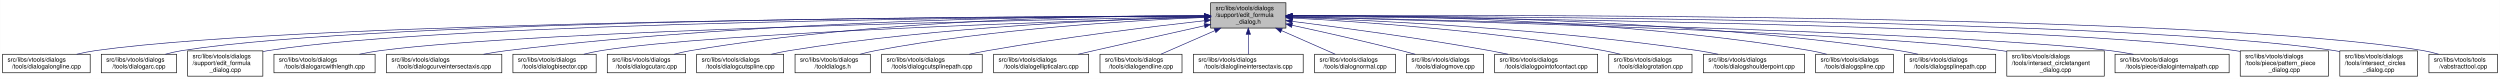
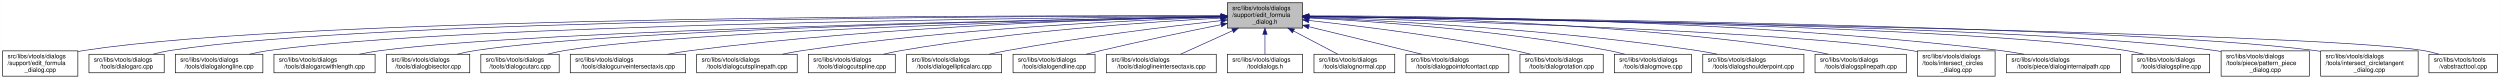
<svg xmlns="http://www.w3.org/2000/svg" xmlns:xlink="http://www.w3.org/1999/xlink" width="4054pt" height="128pt" viewBox="0.00 0.00 4053.50 128.00">
  <g id="graph0" class="graph" transform="scale(1 1) rotate(0) translate(4 124)">
    <polygon fill="white" stroke="transparent" points="-4,4 -4,-124 4049.5,-124 4049.5,4 -4,4" />
    <g id="node1" class="node">
      <g id="a_node1">
        <a xlink:title=" ">
-           <polygon fill="#bfbfbf" stroke="black" points="1959,-78.5 1959,-119.5 2081,-119.5 2081,-78.5 1959,-78.5" />
-           <text text-anchor="start" x="1967" y="-107.5" font-family="Helvetica,sans-Serif" font-size="10.00">src/libs/vtools/dialogs</text>
-           <text text-anchor="start" x="1967" y="-96.5" font-family="Helvetica,sans-Serif" font-size="10.00">/support/edit_formula</text>
-           <text text-anchor="middle" x="2020" y="-85.5" font-family="Helvetica,sans-Serif" font-size="10.00">_dialog.h</text>
+           <polygon fill="#bfbfbf" stroke="black" points="1986,-78.5 1986,-119.5 2108,-119.5 2108,-78.5 1986,-78.5" />
+           <text text-anchor="start" x="1994" y="-107.5" font-family="Helvetica,sans-Serif" font-size="10.00">src/libs/vtools/dialogs</text>
+           <text text-anchor="start" x="1994" y="-96.5" font-family="Helvetica,sans-Serif" font-size="10.00">/support/edit_formula</text>
+           <text text-anchor="middle" x="2047" y="-85.5" font-family="Helvetica,sans-Serif" font-size="10.00">_dialog.h</text>
        </a>
      </g>
    </g>
    <g id="node2" class="node">
      <g id="a_node2">
-         <a xlink:href="../../d6/d5d/dialogalongline_8cpp.html" target="_top" xlink:title=" ">
-           <polygon fill="white" stroke="black" points="0,-6 0,-36 142,-36 142,-6 0,-6" />
-           <text text-anchor="start" x="8" y="-24" font-family="Helvetica,sans-Serif" font-size="10.00">src/libs/vtools/dialogs</text>
-           <text text-anchor="middle" x="71" y="-13" font-family="Helvetica,sans-Serif" font-size="10.00">/tools/dialogalongline.cpp</text>
+         <a xlink:href="../../d7/d8d/edit__formula__dialog_8cpp.html" target="_top" xlink:title=" ">
+           <polygon fill="white" stroke="black" points="0,-0.5 0,-41.5 122,-41.5 122,-0.5 0,-0.5" />
+           <text text-anchor="start" x="8" y="-29.5" font-family="Helvetica,sans-Serif" font-size="10.00">src/libs/vtools/dialogs</text>
+           <text text-anchor="start" x="8" y="-18.5" font-family="Helvetica,sans-Serif" font-size="10.00">/support/edit_formula</text>
+           <text text-anchor="middle" x="61" y="-7.5" font-family="Helvetica,sans-Serif" font-size="10.00">_dialog.cpp</text>
        </a>
      </g>
    </g>
    <g id="edge1" class="edge">
-       <path fill="none" stroke="midnightblue" d="M1948.71,-97.91C1651.25,-97.23 507.92,-91.38 151,-42 140.93,-40.61 130.29,-38.45 120.18,-36.06" />
-       <polygon fill="midnightblue" stroke="midnightblue" points="1948.93,-101.41 1958.94,-97.93 1948.94,-94.41 1948.93,-101.41" />
+       <path fill="none" stroke="midnightblue" d="M1975.39,-98.29C1672.66,-99.14 496.63,-98.67 131,-42 128.13,-41.55 125.21,-41.03 122.27,-40.44" />
+       <polygon fill="midnightblue" stroke="midnightblue" points="1975.8,-101.79 1985.79,-98.26 1975.78,-94.79 1975.8,-101.79" />
    </g>
    <g id="node3" class="node">
      <g id="a_node3">
        <a xlink:href="../../d1/d37/dialogarc_8cpp.html" target="_top" xlink:title=" ">
-           <polygon fill="white" stroke="black" points="160,-6 160,-36 282,-36 282,-6 160,-6" />
-           <text text-anchor="start" x="168" y="-24" font-family="Helvetica,sans-Serif" font-size="10.00">src/libs/vtools/dialogs</text>
-           <text text-anchor="middle" x="221" y="-13" font-family="Helvetica,sans-Serif" font-size="10.00">/tools/dialogarc.cpp</text>
+           <polygon fill="white" stroke="black" points="140,-6 140,-36 262,-36 262,-6 140,-6" />
+           <text text-anchor="start" x="148" y="-24" font-family="Helvetica,sans-Serif" font-size="10.00">src/libs/vtools/dialogs</text>
+           <text text-anchor="middle" x="201" y="-13" font-family="Helvetica,sans-Serif" font-size="10.00">/tools/dialogarc.cpp</text>
        </a>
      </g>
    </g>
    <g id="edge2" class="edge">
-       <path fill="none" stroke="midnightblue" d="M1948.44,-98.02C1664.68,-97.75 618.16,-93.23 291,-42 282.13,-40.61 272.8,-38.45 263.94,-36.06" />
-       <polygon fill="midnightblue" stroke="midnightblue" points="1948.61,-101.52 1958.61,-98.03 1948.61,-94.52 1948.61,-101.52" />
+       <path fill="none" stroke="midnightblue" d="M1975.45,-98.1C1686.85,-98.12 607.82,-94.6 271,-42 262.13,-40.62 252.8,-38.46 243.94,-36.07" />
+       <polygon fill="midnightblue" stroke="midnightblue" points="1975.78,-101.6 1985.78,-98.09 1975.78,-94.6 1975.78,-101.6" />
    </g>
    <g id="node4" class="node">
      <g id="a_node4">
-         <a xlink:href="../../d7/d8d/edit__formula__dialog_8cpp.html" target="_top" xlink:title=" ">
-           <polygon fill="white" stroke="black" points="300,-0.5 300,-41.5 422,-41.5 422,-0.5 300,-0.5" />
-           <text text-anchor="start" x="308" y="-29.5" font-family="Helvetica,sans-Serif" font-size="10.00">src/libs/vtools/dialogs</text>
-           <text text-anchor="start" x="308" y="-18.5" font-family="Helvetica,sans-Serif" font-size="10.00">/support/edit_formula</text>
-           <text text-anchor="middle" x="361" y="-7.5" font-family="Helvetica,sans-Serif" font-size="10.00">_dialog.cpp</text>
+         <a xlink:href="../../d6/d5d/dialogalongline_8cpp.html" target="_top" xlink:title=" ">
+           <polygon fill="white" stroke="black" points="280,-6 280,-36 422,-36 422,-6 280,-6" />
+           <text text-anchor="start" x="288" y="-24" font-family="Helvetica,sans-Serif" font-size="10.00">src/libs/vtools/dialogs</text>
+           <text text-anchor="middle" x="351" y="-13" font-family="Helvetica,sans-Serif" font-size="10.00">/tools/dialogalongline.cpp</text>
        </a>
      </g>
    </g>
    <g id="edge3" class="edge">
-       <path fill="none" stroke="midnightblue" d="M1948.94,-97.79C1680.68,-96.63 729.64,-89.2 431,-42 428.13,-41.55 425.21,-41.01 422.27,-40.42" />
-       <polygon fill="midnightblue" stroke="midnightblue" points="1948.93,-101.29 1958.95,-97.83 1948.96,-94.29 1948.93,-101.29" />
+       <path fill="none" stroke="midnightblue" d="M1975.7,-97.52C1704.31,-95.39 735.82,-84.9 431,-42 420.93,-40.58 410.3,-38.41 400.18,-36.02" />
+       <polygon fill="midnightblue" stroke="midnightblue" points="1975.79,-101.02 1985.82,-97.6 1975.85,-94.02 1975.79,-101.02" />
    </g>
    <g id="node5" class="node">
      <g id="a_node5">
        <a xlink:href="../../d2/d29/dialogarcwithlength_8cpp.html" target="_top" xlink:title=" ">
          <polygon fill="white" stroke="black" points="440,-6 440,-36 604,-36 604,-6 440,-6" />
          <text text-anchor="start" x="448" y="-24" font-family="Helvetica,sans-Serif" font-size="10.00">src/libs/vtools/dialogs</text>
          <text text-anchor="middle" x="522" y="-13" font-family="Helvetica,sans-Serif" font-size="10.00">/tools/dialogarcwithlength.cpp</text>
        </a>
      </g>
    </g>
    <g id="edge4" class="edge">
-       <path fill="none" stroke="midnightblue" d="M1948.64,-96.83C1700.42,-92.48 875.48,-75.8 613,-42 601.77,-40.55 589.88,-38.4 578.52,-36.04" />
-       <polygon fill="midnightblue" stroke="midnightblue" points="1948.92,-100.33 1958.98,-97.01 1949.04,-93.33 1948.92,-100.33" />
+       <path fill="none" stroke="midnightblue" d="M1975.51,-96.89C1724.03,-92.71 880.96,-76.4 613,-42 601.77,-40.56 589.88,-38.41 578.52,-36.05" />
+       <polygon fill="midnightblue" stroke="midnightblue" points="1975.57,-100.39 1985.62,-97.05 1975.68,-93.39 1975.57,-100.39" />
    </g>
    <g id="node6" class="node">
      <g id="a_node6">
-         <a xlink:href="../../dd/d39/dialogcurveintersectaxis_8cpp.html" target="_top" xlink:title=" ">
-           <polygon fill="white" stroke="black" points="622.5,-6 622.5,-36 809.5,-36 809.5,-6 622.5,-6" />
+         <a xlink:href="../../da/dfa/dialogbisector_8cpp.html" target="_top" xlink:title=" ">
+           <polygon fill="white" stroke="black" points="622.5,-6 622.5,-36 757.5,-36 757.5,-6 622.5,-6" />
          <text text-anchor="start" x="630.5" y="-24" font-family="Helvetica,sans-Serif" font-size="10.00">src/libs/vtools/dialogs</text>
-           <text text-anchor="middle" x="716" y="-13" font-family="Helvetica,sans-Serif" font-size="10.00">/tools/dialogcurveintersectaxis.cpp</text>
+           <text text-anchor="middle" x="690" y="-13" font-family="Helvetica,sans-Serif" font-size="10.00">/tools/dialogbisector.cpp</text>
        </a>
      </g>
    </g>
    <g id="edge5" class="edge">
-       <path fill="none" stroke="midnightblue" d="M1948.53,-98.33C1761.89,-98.39 1244.7,-93.49 818,-42 805.64,-40.51 792.53,-38.37 779.98,-36.04" />
-       <polygon fill="midnightblue" stroke="midnightblue" points="1948.76,-101.83 1958.76,-98.32 1948.76,-94.83 1948.76,-101.83" />
+       <path fill="none" stroke="midnightblue" d="M1975.73,-96.89C1742.29,-92.93 1002.11,-77.81 766,-42 756.56,-40.57 746.6,-38.42 737.11,-36.06" />
+       <polygon fill="midnightblue" stroke="midnightblue" points="1975.74,-100.39 1985.8,-97.06 1975.86,-93.39 1975.74,-100.39" />
    </g>
    <g id="node7" class="node">
      <g id="a_node7">
-         <a xlink:href="../../da/dfa/dialogbisector_8cpp.html" target="_top" xlink:title=" ">
-           <polygon fill="white" stroke="black" points="827.5,-6 827.5,-36 962.5,-36 962.5,-6 827.5,-6" />
-           <text text-anchor="start" x="835.5" y="-24" font-family="Helvetica,sans-Serif" font-size="10.00">src/libs/vtools/dialogs</text>
-           <text text-anchor="middle" x="895" y="-13" font-family="Helvetica,sans-Serif" font-size="10.00">/tools/dialogbisector.cpp</text>
+         <a xlink:href="../../d9/d90/dialogcutarc_8cpp.html" target="_top" xlink:title=" ">
+           <polygon fill="white" stroke="black" points="775.5,-6 775.5,-36 902.5,-36 902.5,-6 775.5,-6" />
+           <text text-anchor="start" x="783.5" y="-24" font-family="Helvetica,sans-Serif" font-size="10.00">src/libs/vtools/dialogs</text>
+           <text text-anchor="middle" x="839" y="-13" font-family="Helvetica,sans-Serif" font-size="10.00">/tools/dialogcutarc.cpp</text>
        </a>
      </g>
    </g>
    <g id="edge6" class="edge">
-       <path fill="none" stroke="midnightblue" d="M1948.76,-96.09C1744.63,-90.32 1160.15,-71.62 971,-42 961.7,-40.54 951.89,-38.42 942.52,-36.09" />
-       <polygon fill="midnightblue" stroke="midnightblue" points="1948.67,-99.59 1958.77,-96.37 1948.87,-92.59 1948.67,-99.59" />
+       <path fill="none" stroke="midnightblue" d="M1975.51,-96.55C1759.76,-91.84 1117.42,-75.33 911,-42 902.03,-40.55 892.59,-38.4 883.6,-36.04" />
+       <polygon fill="midnightblue" stroke="midnightblue" points="1975.69,-100.05 1985.76,-96.77 1975.84,-93.05 1975.69,-100.05" />
    </g>
    <g id="node8" class="node">
      <g id="a_node8">
-         <a xlink:href="../../d9/d90/dialogcutarc_8cpp.html" target="_top" xlink:title=" ">
-           <polygon fill="white" stroke="black" points="980.5,-6 980.5,-36 1107.5,-36 1107.5,-6 980.5,-6" />
-           <text text-anchor="start" x="988.5" y="-24" font-family="Helvetica,sans-Serif" font-size="10.00">src/libs/vtools/dialogs</text>
-           <text text-anchor="middle" x="1044" y="-13" font-family="Helvetica,sans-Serif" font-size="10.00">/tools/dialogcutarc.cpp</text>
+         <a xlink:href="../../dd/d39/dialogcurveintersectaxis_8cpp.html" target="_top" xlink:title=" ">
+           <polygon fill="white" stroke="black" points="920.5,-6 920.5,-36 1107.5,-36 1107.5,-6 920.5,-6" />
+           <text text-anchor="start" x="928.5" y="-24" font-family="Helvetica,sans-Serif" font-size="10.00">src/libs/vtools/dialogs</text>
+           <text text-anchor="middle" x="1014" y="-13" font-family="Helvetica,sans-Serif" font-size="10.00">/tools/dialogcurveintersectaxis.cpp</text>
        </a>
      </g>
    </g>
    <g id="edge7" class="edge">
-       <path fill="none" stroke="midnightblue" d="M1948.7,-98.62C1795.27,-98.86 1422.78,-93.53 1116,-42 1107.17,-40.52 1097.87,-38.38 1089,-36.05" />
-       <polygon fill="midnightblue" stroke="midnightblue" points="1948.94,-102.12 1958.93,-98.6 1948.92,-95.12 1948.94,-102.12" />
+       <path fill="none" stroke="midnightblue" d="M1975.31,-96.95C1818.74,-93.93 1434.74,-82.65 1116,-42 1103.83,-40.45 1090.93,-38.31 1078.54,-36" />
+       <polygon fill="midnightblue" stroke="midnightblue" points="1975.67,-100.45 1985.74,-97.14 1975.8,-93.45 1975.67,-100.45" />
    </g>
    <g id="node9" class="node">
      <g id="a_node9">
-         <a xlink:href="../../d3/d2e/dialogcutspline_8cpp.html" target="_top" xlink:title=" ">
-           <polygon fill="white" stroke="black" points="1125.5,-6 1125.5,-36 1266.5,-36 1266.5,-6 1125.5,-6" />
+         <a xlink:href="../../df/d30/dialogcutsplinepath_8cpp.html" target="_top" xlink:title=" ">
+           <polygon fill="white" stroke="black" points="1125.5,-6 1125.5,-36 1288.5,-36 1288.5,-6 1125.5,-6" />
          <text text-anchor="start" x="1133.5" y="-24" font-family="Helvetica,sans-Serif" font-size="10.00">src/libs/vtools/dialogs</text>
-           <text text-anchor="middle" x="1196" y="-13" font-family="Helvetica,sans-Serif" font-size="10.00">/tools/dialogcutspline.cpp</text>
+           <text text-anchor="middle" x="1207" y="-13" font-family="Helvetica,sans-Serif" font-size="10.00">/tools/dialogcutsplinepath.cpp</text>
        </a>
      </g>
    </g>
    <g id="edge8" class="edge">
-       <path fill="none" stroke="midnightblue" d="M1948.77,-96.66C1815.75,-93.26 1520.9,-81.53 1276,-42 1266.39,-40.45 1256.24,-38.31 1246.52,-36.01" />
-       <polygon fill="midnightblue" stroke="midnightblue" points="1948.75,-100.16 1958.83,-96.9 1948.92,-93.16 1948.75,-100.16" />
+       <path fill="none" stroke="midnightblue" d="M1975.8,-96.1C1842.12,-91.78 1544.69,-78.57 1297,-42 1286.39,-40.43 1275.17,-38.32 1264.38,-36.05" />
+       <polygon fill="midnightblue" stroke="midnightblue" points="1975.81,-99.6 1985.91,-96.42 1976.03,-92.61 1975.81,-99.6" />
    </g>
    <g id="node10" class="node">
      <g id="a_node10">
-         <a xlink:href="../../df/ded/tooldialogs_8h.html" target="_top" xlink:title=" ">
-           <polygon fill="white" stroke="black" points="1285,-6 1285,-36 1407,-36 1407,-6 1285,-6" />
-           <text text-anchor="start" x="1293" y="-24" font-family="Helvetica,sans-Serif" font-size="10.00">src/libs/vtools/dialogs</text>
-           <text text-anchor="middle" x="1346" y="-13" font-family="Helvetica,sans-Serif" font-size="10.00">/tooldialogs.h</text>
+         <a xlink:href="../../d3/d2e/dialogcutspline_8cpp.html" target="_top" xlink:title=" ">
+           <polygon fill="white" stroke="black" points="1306.5,-6 1306.5,-36 1447.5,-36 1447.5,-6 1306.5,-6" />
+           <text text-anchor="start" x="1314.5" y="-24" font-family="Helvetica,sans-Serif" font-size="10.00">src/libs/vtools/dialogs</text>
+           <text text-anchor="middle" x="1377" y="-13" font-family="Helvetica,sans-Serif" font-size="10.00">/tools/dialogcutspline.cpp</text>
        </a>
      </g>
    </g>
    <g id="edge9" class="edge">
-       <path fill="none" stroke="midnightblue" d="M1948.3,-95.66C1834.57,-90.99 1606.21,-77.67 1416,-42 1407.68,-40.44 1398.92,-38.33 1390.52,-36.06" />
-       <polygon fill="midnightblue" stroke="midnightblue" points="1948.48,-99.17 1958.61,-96.07 1948.76,-92.18 1948.48,-99.17" />
+       <path fill="none" stroke="midnightblue" d="M1975.77,-94.7C1864.42,-88.77 1642.62,-73.83 1457,-42 1447.69,-40.4 1437.86,-38.3 1428.4,-36.06" />
+       <polygon fill="midnightblue" stroke="midnightblue" points="1975.7,-98.2 1985.87,-95.23 1976.07,-91.21 1975.7,-98.2" />
    </g>
    <g id="node11" class="node">
      <g id="a_node11">
-         <a xlink:href="../../df/d30/dialogcutsplinepath_8cpp.html" target="_top" xlink:title=" ">
-           <polygon fill="white" stroke="black" points="1425.5,-6 1425.5,-36 1588.5,-36 1588.5,-6 1425.5,-6" />
-           <text text-anchor="start" x="1433.5" y="-24" font-family="Helvetica,sans-Serif" font-size="10.00">src/libs/vtools/dialogs</text>
-           <text text-anchor="middle" x="1507" y="-13" font-family="Helvetica,sans-Serif" font-size="10.00">/tools/dialogcutsplinepath.cpp</text>
+         <a xlink:href="../../d9/d68/dialogellipticalarc_8cpp.html" target="_top" xlink:title=" ">
+           <polygon fill="white" stroke="black" points="1466,-6 1466,-36 1620,-36 1620,-6 1466,-6" />
+           <text text-anchor="start" x="1474" y="-24" font-family="Helvetica,sans-Serif" font-size="10.00">src/libs/vtools/dialogs</text>
+           <text text-anchor="middle" x="1543" y="-13" font-family="Helvetica,sans-Serif" font-size="10.00">/tools/dialogellipticalarc.cpp</text>
        </a>
      </g>
    </g>
    <g id="edge10" class="edge">
-       <path fill="none" stroke="midnightblue" d="M1949,-90.43C1864.91,-81.04 1720.75,-63.59 1598,-42 1588.12,-40.26 1577.69,-38.19 1567.56,-36.06" />
-       <polygon fill="midnightblue" stroke="midnightblue" points="1948.63,-93.91 1958.95,-91.54 1949.4,-86.95 1948.63,-93.91" />
+       <path fill="none" stroke="midnightblue" d="M1975.66,-90.54C1892.19,-81.33 1750,-64.12 1629,-42 1619.5,-40.26 1609.47,-38.17 1599.74,-36" />
+       <polygon fill="midnightblue" stroke="midnightblue" points="1975.47,-94.04 1985.8,-91.65 1976.24,-87.08 1975.47,-94.04" />
    </g>
    <g id="node12" class="node">
      <g id="a_node12">
-         <a xlink:href="../../d9/d68/dialogellipticalarc_8cpp.html" target="_top" xlink:title=" ">
-           <polygon fill="white" stroke="black" points="1607,-6 1607,-36 1761,-36 1761,-6 1607,-6" />
-           <text text-anchor="start" x="1615" y="-24" font-family="Helvetica,sans-Serif" font-size="10.00">src/libs/vtools/dialogs</text>
-           <text text-anchor="middle" x="1684" y="-13" font-family="Helvetica,sans-Serif" font-size="10.00">/tools/dialogellipticalarc.cpp</text>
+         <a xlink:href="../../d3/d15/dialogendline_8cpp.html" target="_top" xlink:title=" ">
+           <polygon fill="white" stroke="black" points="1638.5,-6 1638.5,-36 1771.5,-36 1771.5,-6 1638.5,-6" />
+           <text text-anchor="start" x="1646.5" y="-24" font-family="Helvetica,sans-Serif" font-size="10.00">src/libs/vtools/dialogs</text>
+           <text text-anchor="middle" x="1705" y="-13" font-family="Helvetica,sans-Serif" font-size="10.00">/tools/dialogendline.cpp</text>
        </a>
      </g>
    </g>
    <g id="edge11" class="edge">
-       <path fill="none" stroke="midnightblue" d="M1948.77,-82.21C1898.73,-71.07 1830.24,-55.75 1770,-42 1761.63,-40.09 1752.81,-38.06 1744.13,-36.05" />
-       <polygon fill="midnightblue" stroke="midnightblue" points="1948.32,-85.69 1958.84,-84.45 1949.84,-78.86 1948.32,-85.69" />
+       <path fill="none" stroke="midnightblue" d="M1975.69,-83.99C1922.01,-73.2 1846.69,-57.55 1781,-42 1773.17,-40.15 1764.91,-38.08 1756.83,-36.01" />
+       <polygon fill="midnightblue" stroke="midnightblue" points="1975.3,-87.48 1985.8,-86.02 1976.68,-80.62 1975.3,-87.48" />
    </g>
    <g id="node13" class="node">
      <g id="a_node13">
-         <a xlink:href="../../d3/d15/dialogendline_8cpp.html" target="_top" xlink:title=" ">
-           <polygon fill="white" stroke="black" points="1779.5,-6 1779.5,-36 1912.5,-36 1912.5,-6 1779.5,-6" />
-           <text text-anchor="start" x="1787.5" y="-24" font-family="Helvetica,sans-Serif" font-size="10.00">src/libs/vtools/dialogs</text>
-           <text text-anchor="middle" x="1846" y="-13" font-family="Helvetica,sans-Serif" font-size="10.00">/tools/dialogendline.cpp</text>
+         <a xlink:href="../../de/d3c/dialoglineintersectaxis_8cpp.html" target="_top" xlink:title=" ">
+           <polygon fill="white" stroke="black" points="1790,-6 1790,-36 1968,-36 1968,-6 1790,-6" />
+           <text text-anchor="start" x="1798" y="-24" font-family="Helvetica,sans-Serif" font-size="10.00">src/libs/vtools/dialogs</text>
+           <text text-anchor="middle" x="1879" y="-13" font-family="Helvetica,sans-Serif" font-size="10.00">/tools/dialoglineintersectaxis.cpp</text>
        </a>
      </g>
    </g>
    <g id="edge12" class="edge">
-       <path fill="none" stroke="midnightblue" d="M1965.7,-74.28C1937.02,-61.76 1902.79,-46.81 1878.3,-36.11" />
-       <polygon fill="midnightblue" stroke="midnightblue" points="1964.63,-77.63 1975.19,-78.43 1967.43,-71.22 1964.63,-77.63" />
+       <path fill="none" stroke="midnightblue" d="M1994.57,-74.28C1966.88,-61.76 1933.83,-46.81 1910.18,-36.11" />
+       <polygon fill="midnightblue" stroke="midnightblue" points="1993.18,-77.5 2003.74,-78.43 1996.07,-71.12 1993.18,-77.5" />
    </g>
    <g id="node14" class="node">
      <g id="a_node14">
-         <a xlink:href="../../de/d3c/dialoglineintersectaxis_8cpp.html" target="_top" xlink:title=" ">
-           <polygon fill="white" stroke="black" points="1931,-6 1931,-36 2109,-36 2109,-6 1931,-6" />
-           <text text-anchor="start" x="1939" y="-24" font-family="Helvetica,sans-Serif" font-size="10.00">src/libs/vtools/dialogs</text>
-           <text text-anchor="middle" x="2020" y="-13" font-family="Helvetica,sans-Serif" font-size="10.00">/tools/dialoglineintersectaxis.cpp</text>
+         <a xlink:href="../../df/ded/tooldialogs_8h.html" target="_top" xlink:title=" ">
+           <polygon fill="white" stroke="black" points="1986,-6 1986,-36 2108,-36 2108,-6 1986,-6" />
+           <text text-anchor="start" x="1994" y="-24" font-family="Helvetica,sans-Serif" font-size="10.00">src/libs/vtools/dialogs</text>
+           <text text-anchor="middle" x="2047" y="-13" font-family="Helvetica,sans-Serif" font-size="10.00">/tooldialogs.h</text>
        </a>
      </g>
    </g>
    <g id="edge13" class="edge">
-       <path fill="none" stroke="midnightblue" d="M2020,-68.28C2020,-57.25 2020,-45.25 2020,-36.23" />
-       <polygon fill="midnightblue" stroke="midnightblue" points="2016.5,-68.43 2020,-78.43 2023.5,-68.43 2016.5,-68.43" />
+       <path fill="none" stroke="midnightblue" d="M2047,-68.28C2047,-57.25 2047,-45.25 2047,-36.23" />
+       <polygon fill="midnightblue" stroke="midnightblue" points="2043.5,-68.43 2047,-78.43 2050.5,-68.43 2043.5,-68.43" />
    </g>
    <g id="node15" class="node">
      <g id="a_node15">
        <a xlink:href="../../da/df4/dialognormal_8cpp.html" target="_top" xlink:title=" ">
-           <polygon fill="white" stroke="black" points="2127.5,-6 2127.5,-36 2258.5,-36 2258.5,-6 2127.5,-6" />
-           <text text-anchor="start" x="2135.5" y="-24" font-family="Helvetica,sans-Serif" font-size="10.00">src/libs/vtools/dialogs</text>
-           <text text-anchor="middle" x="2193" y="-13" font-family="Helvetica,sans-Serif" font-size="10.00">/tools/dialognormal.cpp</text>
+           <polygon fill="white" stroke="black" points="2126.5,-6 2126.5,-36 2257.5,-36 2257.5,-6 2126.5,-6" />
+           <text text-anchor="start" x="2134.5" y="-24" font-family="Helvetica,sans-Serif" font-size="10.00">src/libs/vtools/dialogs</text>
+           <text text-anchor="middle" x="2192" y="-13" font-family="Helvetica,sans-Serif" font-size="10.00">/tools/dialognormal.cpp</text>
        </a>
      </g>
    </g>
    <g id="edge14" class="edge">
-       <path fill="none" stroke="midnightblue" d="M2073.99,-74.28C2102.5,-61.76 2136.54,-46.81 2160.89,-36.11" />
-       <polygon fill="midnightblue" stroke="midnightblue" points="2072.3,-71.2 2064.55,-78.43 2075.12,-77.61 2072.3,-71.2" />
+       <path fill="none" stroke="midnightblue" d="M2093.47,-73.64C2117.03,-61.3 2144.81,-46.73 2164.86,-36.23" />
+       <polygon fill="midnightblue" stroke="midnightblue" points="2091.57,-70.69 2084.34,-78.43 2094.82,-76.89 2091.57,-70.69" />
    </g>
    <g id="node16" class="node">
      <g id="a_node16">
-         <a xlink:href="../../d2/d51/dialogmove_8cpp.html" target="_top" xlink:title=" ">
-           <polygon fill="white" stroke="black" points="2276.5,-6 2276.5,-36 2401.5,-36 2401.5,-6 2276.5,-6" />
-           <text text-anchor="start" x="2284.5" y="-24" font-family="Helvetica,sans-Serif" font-size="10.00">src/libs/vtools/dialogs</text>
-           <text text-anchor="middle" x="2339" y="-13" font-family="Helvetica,sans-Serif" font-size="10.00">/tools/dialogmove.cpp</text>
+         <a xlink:href="../../d9/df4/dialogpointofcontact_8cpp.html" target="_top" xlink:title=" ">
+           <polygon fill="white" stroke="black" points="2275.5,-6 2275.5,-36 2442.5,-36 2442.5,-6 2275.5,-6" />
+           <text text-anchor="start" x="2283.5" y="-24" font-family="Helvetica,sans-Serif" font-size="10.00">src/libs/vtools/dialogs</text>
+           <text text-anchor="middle" x="2359" y="-13" font-family="Helvetica,sans-Serif" font-size="10.00">/tools/dialogpointofcontact.cpp</text>
        </a>
      </g>
    </g>
    <g id="edge15" class="edge">
-       <path fill="none" stroke="midnightblue" d="M2091.12,-82.98C2140.82,-72.23 2208.66,-57.05 2268,-42 2275.32,-40.14 2283.04,-38.08 2290.59,-36" />
-       <polygon fill="midnightblue" stroke="midnightblue" points="2090.15,-79.61 2081.11,-85.14 2091.62,-86.45 2090.15,-79.61" />
+       <path fill="none" stroke="midnightblue" d="M2118.03,-80.7C2173.48,-67.19 2249.56,-48.66 2301.3,-36.06" />
+       <polygon fill="midnightblue" stroke="midnightblue" points="2117.16,-77.31 2108.27,-83.08 2118.81,-84.11 2117.16,-77.31" />
    </g>
    <g id="node17" class="node">
      <g id="a_node17">
-         <a xlink:href="../../d9/df4/dialogpointofcontact_8cpp.html" target="_top" xlink:title=" ">
-           <polygon fill="white" stroke="black" points="2419.5,-6 2419.5,-36 2586.5,-36 2586.5,-6 2419.5,-6" />
-           <text text-anchor="start" x="2427.5" y="-24" font-family="Helvetica,sans-Serif" font-size="10.00">src/libs/vtools/dialogs</text>
-           <text text-anchor="middle" x="2503" y="-13" font-family="Helvetica,sans-Serif" font-size="10.00">/tools/dialogpointofcontact.cpp</text>
+         <a xlink:href="../../dc/d64/dialogrotation_8cpp.html" target="_top" xlink:title=" ">
+           <polygon fill="white" stroke="black" points="2460.5,-6 2460.5,-36 2595.5,-36 2595.5,-6 2460.5,-6" />
+           <text text-anchor="start" x="2468.5" y="-24" font-family="Helvetica,sans-Serif" font-size="10.00">src/libs/vtools/dialogs</text>
+           <text text-anchor="middle" x="2528" y="-13" font-family="Helvetica,sans-Serif" font-size="10.00">/tools/dialogrotation.cpp</text>
        </a>
      </g>
    </g>
    <g id="edge16" class="edge">
-       <path fill="none" stroke="midnightblue" d="M2091.44,-89.33C2170.02,-79.44 2299.91,-62 2411,-42 2420.81,-40.23 2431.17,-38.17 2441.26,-36.06" />
-       <polygon fill="midnightblue" stroke="midnightblue" points="2090.66,-85.9 2081.17,-90.62 2091.53,-92.85 2090.66,-85.9" />
+       <path fill="none" stroke="midnightblue" d="M2118.22,-90.77C2199.45,-81.92 2336.02,-65.19 2452,-42 2460.43,-40.31 2469.31,-38.25 2477.91,-36.09" />
+       <polygon fill="midnightblue" stroke="midnightblue" points="2117.67,-87.31 2108.1,-91.86 2118.42,-94.27 2117.67,-87.31" />
    </g>
    <g id="node18" class="node">
      <g id="a_node18">
-         <a xlink:href="../../dc/d64/dialogrotation_8cpp.html" target="_top" xlink:title=" ">
-           <polygon fill="white" stroke="black" points="2604.5,-6 2604.5,-36 2739.5,-36 2739.5,-6 2604.5,-6" />
-           <text text-anchor="start" x="2612.5" y="-24" font-family="Helvetica,sans-Serif" font-size="10.00">src/libs/vtools/dialogs</text>
-           <text text-anchor="middle" x="2672" y="-13" font-family="Helvetica,sans-Serif" font-size="10.00">/tools/dialogrotation.cpp</text>
+         <a xlink:href="../../d2/d51/dialogmove_8cpp.html" target="_top" xlink:title=" ">
+           <polygon fill="white" stroke="black" points="2613.5,-6 2613.5,-36 2738.5,-36 2738.5,-6 2613.5,-6" />
+           <text text-anchor="start" x="2621.5" y="-24" font-family="Helvetica,sans-Serif" font-size="10.00">src/libs/vtools/dialogs</text>
+           <text text-anchor="middle" x="2676" y="-13" font-family="Helvetica,sans-Serif" font-size="10.00">/tools/dialogmove.cpp</text>
        </a>
      </g>
    </g>
    <g id="edge17" class="edge">
-       <path fill="none" stroke="midnightblue" d="M2091.65,-94.73C2201.09,-88.91 2416.12,-74.2 2596,-42 2604.86,-40.41 2614.21,-38.32 2623.2,-36.08" />
-       <polygon fill="midnightblue" stroke="midnightblue" points="2091.2,-91.25 2081.4,-95.27 2091.57,-98.24 2091.2,-91.25" />
+       <path fill="none" stroke="midnightblue" d="M2118.19,-94.84C2224.81,-89.21 2431.94,-74.8 2605,-42 2613.3,-40.43 2622.05,-38.33 2630.45,-36.1" />
+       <polygon fill="midnightblue" stroke="midnightblue" points="2117.99,-91.34 2108.19,-95.36 2118.36,-98.33 2117.99,-91.34" />
    </g>
    <g id="node19" class="node">
      <g id="a_node19">
        <a xlink:href="../../d3/d23/dialogshoulderpoint_8cpp.html" target="_top" xlink:title=" ">
-           <polygon fill="white" stroke="black" points="2758,-6 2758,-36 2922,-36 2922,-6 2758,-6" />
-           <text text-anchor="start" x="2766" y="-24" font-family="Helvetica,sans-Serif" font-size="10.00">src/libs/vtools/dialogs</text>
-           <text text-anchor="middle" x="2840" y="-13" font-family="Helvetica,sans-Serif" font-size="10.00">/tools/dialogshoulderpoint.cpp</text>
+           <polygon fill="white" stroke="black" points="2757,-6 2757,-36 2921,-36 2921,-6 2757,-6" />
+           <text text-anchor="start" x="2765" y="-24" font-family="Helvetica,sans-Serif" font-size="10.00">src/libs/vtools/dialogs</text>
+           <text text-anchor="middle" x="2839" y="-13" font-family="Helvetica,sans-Serif" font-size="10.00">/tools/dialogshoulderpoint.cpp</text>
        </a>
      </g>
    </g>
    <g id="edge18" class="edge">
-       <path fill="none" stroke="midnightblue" d="M2091.58,-95.82C2222.64,-91.09 2509.67,-77.32 2749,-42 2759.72,-40.42 2771.06,-38.29 2781.97,-36.02" />
-       <polygon fill="midnightblue" stroke="midnightblue" points="2091.15,-92.33 2081.28,-96.18 2091.4,-99.33 2091.15,-92.33" />
+       <path fill="none" stroke="midnightblue" d="M2118.27,-95.52C2245.38,-90.39 2519.33,-76.1 2748,-42 2758.56,-40.43 2769.72,-38.33 2780.48,-36.1" />
+       <polygon fill="midnightblue" stroke="midnightblue" points="2118.12,-92.03 2108.27,-95.92 2118.4,-99.02 2118.12,-92.03" />
    </g>
    <g id="node20" class="node">
      <g id="a_node20">
-         <a xlink:href="../../df/de5/dialogspline_8cpp.html" target="_top" xlink:title=" ">
-           <polygon fill="white" stroke="black" points="2940,-6 2940,-36 3066,-36 3066,-6 2940,-6" />
-           <text text-anchor="start" x="2948" y="-24" font-family="Helvetica,sans-Serif" font-size="10.00">src/libs/vtools/dialogs</text>
-           <text text-anchor="middle" x="3003" y="-13" font-family="Helvetica,sans-Serif" font-size="10.00">/tools/dialogspline.cpp</text>
+         <a xlink:href="../../dc/dc2/dialogsplinepath_8cpp.html" target="_top" xlink:title=" ">
+           <polygon fill="white" stroke="black" points="2939,-6 2939,-36 3087,-36 3087,-6 2939,-6" />
+           <text text-anchor="start" x="2947" y="-24" font-family="Helvetica,sans-Serif" font-size="10.00">src/libs/vtools/dialogs</text>
+           <text text-anchor="middle" x="3013" y="-13" font-family="Helvetica,sans-Serif" font-size="10.00">/tools/dialogsplinepath.cpp</text>
        </a>
      </g>
    </g>
    <g id="edge19" class="edge">
-       <path fill="none" stroke="midnightblue" d="M2091.56,-98.67C2246.01,-99.01 2621.65,-93.88 2931,-42 2939.83,-40.52 2949.13,-38.38 2958,-36.05" />
-       <polygon fill="midnightblue" stroke="midnightblue" points="2091.28,-95.17 2081.27,-98.64 2091.26,-102.17 2091.28,-95.17" />
+       <path fill="none" stroke="midnightblue" d="M2118.19,-97.65C2268.84,-96 2630.64,-87.21 2930,-42 2939.97,-40.49 2950.49,-38.38 2960.58,-36.08" />
+       <polygon fill="midnightblue" stroke="midnightblue" points="2118.1,-94.15 2108.14,-97.75 2118.17,-101.15 2118.1,-94.15" />
    </g>
    <g id="node21" class="node">
      <g id="a_node21">
-         <a xlink:href="../../dc/dc2/dialogsplinepath_8cpp.html" target="_top" xlink:title=" ">
-           <polygon fill="white" stroke="black" points="3084,-6 3084,-36 3232,-36 3232,-6 3084,-6" />
-           <text text-anchor="start" x="3092" y="-24" font-family="Helvetica,sans-Serif" font-size="10.00">src/libs/vtools/dialogs</text>
-           <text text-anchor="middle" x="3158" y="-13" font-family="Helvetica,sans-Serif" font-size="10.00">/tools/dialogsplinepath.cpp</text>
+         <a xlink:href="../../d5/de8/intersect__circles__dialog_8cpp.html" target="_top" xlink:title=" ">
+           <polygon fill="white" stroke="black" points="3105,-0.5 3105,-41.5 3231,-41.5 3231,-0.5 3105,-0.5" />
+           <text text-anchor="start" x="3113" y="-29.5" font-family="Helvetica,sans-Serif" font-size="10.00">src/libs/vtools/dialogs</text>
+           <text text-anchor="start" x="3113" y="-18.5" font-family="Helvetica,sans-Serif" font-size="10.00">/tools/intersect_circles</text>
+           <text text-anchor="middle" x="3168" y="-7.5" font-family="Helvetica,sans-Serif" font-size="10.00">_dialog.cpp</text>
        </a>
      </g>
    </g>
    <g id="edge20" class="edge">
-       <path fill="none" stroke="midnightblue" d="M2091.15,-98.71C2261.85,-99.43 2707.71,-95.54 3075,-42 3085.12,-40.52 3095.81,-38.39 3106.04,-36.06" />
-       <polygon fill="midnightblue" stroke="midnightblue" points="2091.06,-95.21 2081.04,-98.66 2091.02,-102.21 2091.06,-95.21" />
+       <path fill="none" stroke="midnightblue" d="M2118.26,-96.22C2322.45,-90.79 2907.06,-72.91 3096,-42 3098.94,-41.52 3101.94,-40.96 3104.96,-40.35" />
+       <polygon fill="midnightblue" stroke="midnightblue" points="2118.15,-92.72 2108.25,-96.48 2118.34,-99.72 2118.15,-92.72" />
    </g>
    <g id="node22" class="node">
      <g id="a_node22">
-         <a xlink:href="../../d5/d5a/intersect__circletangent__dialog_8cpp.html" target="_top" xlink:title=" ">
-           <polygon fill="white" stroke="black" points="3250,-0.5 3250,-41.5 3408,-41.5 3408,-0.5 3250,-0.5" />
-           <text text-anchor="start" x="3258" y="-29.5" font-family="Helvetica,sans-Serif" font-size="10.00">src/libs/vtools/dialogs</text>
-           <text text-anchor="start" x="3258" y="-18.5" font-family="Helvetica,sans-Serif" font-size="10.00">/tools/intersect_circletangent</text>
-           <text text-anchor="middle" x="3329" y="-7.5" font-family="Helvetica,sans-Serif" font-size="10.00">_dialog.cpp</text>
+         <a xlink:href="../../dc/d82/dialoginternalpath_8cpp.html" target="_top" xlink:title=" ">
+           <polygon fill="white" stroke="black" points="3249.5,-6 3249.5,-36 3434.5,-36 3434.5,-6 3249.5,-6" />
+           <text text-anchor="start" x="3257.5" y="-24" font-family="Helvetica,sans-Serif" font-size="10.00">src/libs/vtools/dialogs</text>
+           <text text-anchor="middle" x="3342" y="-13" font-family="Helvetica,sans-Serif" font-size="10.00">/tools/piece/dialoginternalpath.cpp</text>
        </a>
      </g>
    </g>
    <g id="edge21" class="edge">
-       <path fill="none" stroke="midnightblue" d="M2091.32,-96.39C2317.43,-91.04 3016.56,-72.41 3241,-42 3243.95,-41.6 3246.95,-41.15 3249.97,-40.66" />
-       <polygon fill="midnightblue" stroke="midnightblue" points="2091.15,-92.9 2081.23,-96.63 2091.31,-99.9 2091.15,-92.9" />
+       <path fill="none" stroke="midnightblue" d="M2118.27,-98.29C2303.79,-98.26 2816.75,-93.15 3240,-42 3252.36,-40.51 3265.47,-38.36 3278.02,-36.03" />
+       <polygon fill="midnightblue" stroke="midnightblue" points="2118.1,-94.79 2108.1,-98.29 2118.1,-101.79 2118.1,-94.79" />
    </g>
    <g id="node23" class="node">
      <g id="a_node23">
-         <a xlink:href="../../dc/d82/dialoginternalpath_8cpp.html" target="_top" xlink:title=" ">
-           <polygon fill="white" stroke="black" points="3425.5,-6 3425.5,-36 3610.5,-36 3610.5,-6 3425.5,-6" />
-           <text text-anchor="start" x="3433.5" y="-24" font-family="Helvetica,sans-Serif" font-size="10.00">src/libs/vtools/dialogs</text>
-           <text text-anchor="middle" x="3518" y="-13" font-family="Helvetica,sans-Serif" font-size="10.00">/tools/piece/dialoginternalpath.cpp</text>
+         <a xlink:href="../../df/de5/dialogspline_8cpp.html" target="_top" xlink:title=" ">
+           <polygon fill="white" stroke="black" points="3453,-6 3453,-36 3579,-36 3579,-6 3453,-6" />
+           <text text-anchor="start" x="3461" y="-24" font-family="Helvetica,sans-Serif" font-size="10.00">src/libs/vtools/dialogs</text>
+           <text text-anchor="middle" x="3516" y="-13" font-family="Helvetica,sans-Serif" font-size="10.00">/tools/dialogspline.cpp</text>
        </a>
      </g>
    </g>
    <g id="edge22" class="edge">
-       <path fill="none" stroke="midnightblue" d="M2091.67,-96.6C2339.07,-91.54 3156.34,-72.84 3417,-42 3429.43,-40.53 3442.61,-38.37 3455.2,-36" />
-       <polygon fill="midnightblue" stroke="midnightblue" points="2091.29,-93.11 2081.36,-96.81 2091.43,-100.11 2091.29,-93.11" />
+       <path fill="none" stroke="midnightblue" d="M2118.34,-97.31C2365.56,-94.6 3184.55,-82.68 3444,-42 3453.1,-40.57 3462.69,-38.4 3471.8,-36" />
+       <polygon fill="midnightblue" stroke="midnightblue" points="2118.01,-93.82 2108.05,-97.43 2118.09,-100.82 2118.01,-93.82" />
    </g>
    <g id="node24" class="node">
      <g id="a_node24">
        <a xlink:href="../../de/d46/pattern__piece__dialog_8cpp.html" target="_top" xlink:title=" ">
-           <polygon fill="white" stroke="black" points="3628.5,-0.5 3628.5,-41.5 3771.5,-41.5 3771.5,-0.5 3628.5,-0.5" />
-           <text text-anchor="start" x="3636.5" y="-29.5" font-family="Helvetica,sans-Serif" font-size="10.00">src/libs/vtools/dialogs</text>
-           <text text-anchor="start" x="3636.5" y="-18.5" font-family="Helvetica,sans-Serif" font-size="10.00">/tools/piece/pattern_piece</text>
-           <text text-anchor="middle" x="3700" y="-7.5" font-family="Helvetica,sans-Serif" font-size="10.00">_dialog.cpp</text>
+           <polygon fill="white" stroke="black" points="3597.5,-0.5 3597.5,-41.5 3740.5,-41.5 3740.5,-0.5 3597.5,-0.5" />
+           <text text-anchor="start" x="3605.5" y="-29.5" font-family="Helvetica,sans-Serif" font-size="10.00">src/libs/vtools/dialogs</text>
+           <text text-anchor="start" x="3605.5" y="-18.5" font-family="Helvetica,sans-Serif" font-size="10.00">/tools/piece/pattern_piece</text>
+           <text text-anchor="middle" x="3669" y="-7.5" font-family="Helvetica,sans-Serif" font-size="10.00">_dialog.cpp</text>
        </a>
      </g>
    </g>
    <g id="edge23" class="edge">
-       <path fill="none" stroke="midnightblue" d="M2091.05,-97.5C2360.37,-95.28 3318.37,-84.5 3620,-42 3622.69,-41.62 3625.43,-41.19 3628.18,-40.71" />
-       <polygon fill="midnightblue" stroke="midnightblue" points="2090.98,-94 2081,-97.58 2091.03,-101 2090.98,-94" />
+       <path fill="none" stroke="midnightblue" d="M2118.47,-97.35C2381.94,-94.67 3298.58,-82.55 3588,-42 3591.01,-41.58 3594.08,-41.09 3597.16,-40.55" />
+       <polygon fill="midnightblue" stroke="midnightblue" points="2118.23,-93.86 2108.26,-97.46 2118.3,-100.86 2118.23,-93.86" />
    </g>
    <g id="node25" class="node">
      <g id="a_node25">
-         <a xlink:href="../../d5/de8/intersect__circles__dialog_8cpp.html" target="_top" xlink:title=" ">
-           <polygon fill="white" stroke="black" points="3790,-0.5 3790,-41.5 3916,-41.5 3916,-0.5 3790,-0.5" />
-           <text text-anchor="start" x="3798" y="-29.5" font-family="Helvetica,sans-Serif" font-size="10.00">src/libs/vtools/dialogs</text>
-           <text text-anchor="start" x="3798" y="-18.5" font-family="Helvetica,sans-Serif" font-size="10.00">/tools/intersect_circles</text>
-           <text text-anchor="middle" x="3853" y="-7.5" font-family="Helvetica,sans-Serif" font-size="10.00">_dialog.cpp</text>
+         <a xlink:href="../../d5/d5a/intersect__circletangent__dialog_8cpp.html" target="_top" xlink:title=" ">
+           <polygon fill="white" stroke="black" points="3759,-0.5 3759,-41.5 3917,-41.5 3917,-0.5 3759,-0.5" />
+           <text text-anchor="start" x="3767" y="-29.5" font-family="Helvetica,sans-Serif" font-size="10.00">src/libs/vtools/dialogs</text>
+           <text text-anchor="start" x="3767" y="-18.5" font-family="Helvetica,sans-Serif" font-size="10.00">/tools/intersect_circletangent</text>
+           <text text-anchor="middle" x="3838" y="-7.5" font-family="Helvetica,sans-Serif" font-size="10.00">_dialog.cpp</text>
        </a>
      </g>
    </g>
    <g id="edge24" class="edge">
-       <path fill="none" stroke="midnightblue" d="M2091.42,-98C2378.26,-97.67 3447.02,-92.94 3781,-42 3783.95,-41.55 3786.95,-41.02 3789.97,-40.43" />
-       <polygon fill="midnightblue" stroke="midnightblue" points="2091.14,-94.5 2081.15,-98.01 2091.15,-101.5 2091.14,-94.5" />
+       <path fill="none" stroke="midnightblue" d="M2118.35,-97.47C2398.93,-95.08 3426.86,-83.65 3750,-42 3752.95,-41.62 3755.95,-41.19 3758.97,-40.71" />
+       <polygon fill="midnightblue" stroke="midnightblue" points="2118.26,-93.97 2108.29,-97.55 2118.32,-100.97 2118.26,-93.97" />
    </g>
    <g id="node26" class="node">
      <g id="a_node26">
        <a xlink:href="../../d9/d4e/vabstracttool_8cpp.html" target="_top" xlink:title=" ">
          <polygon fill="white" stroke="black" points="3934.5,-6 3934.5,-36 4045.5,-36 4045.5,-6 3934.5,-6" />
          <text text-anchor="start" x="3942.5" y="-24" font-family="Helvetica,sans-Serif" font-size="10.00">src/libs/vtools/tools</text>
          <text text-anchor="middle" x="3990" y="-13" font-family="Helvetica,sans-Serif" font-size="10.00">/vabstracttool.cpp</text>
        </a>
      </g>
    </g>
    <g id="edge25" class="edge">
-       <path fill="none" stroke="midnightblue" d="M2091.73,-98.47C2393.65,-100.03 3562.27,-102.01 3925,-42 3933.27,-40.63 3941.95,-38.48 3950.18,-36.09" />
-       <polygon fill="midnightblue" stroke="midnightblue" points="2091.37,-94.96 2081.36,-98.41 2091.34,-101.96 2091.37,-94.96" />
+       <path fill="none" stroke="midnightblue" d="M2118.2,-97.03C2439.39,-92.49 3745.56,-72.29 3926,-42 3934.15,-40.63 3942.7,-38.48 3950.81,-36.09" />
+       <polygon fill="midnightblue" stroke="midnightblue" points="2118.04,-93.53 2108.09,-97.17 2118.14,-100.53 2118.04,-93.53" />
    </g>
  </g>
</svg>
